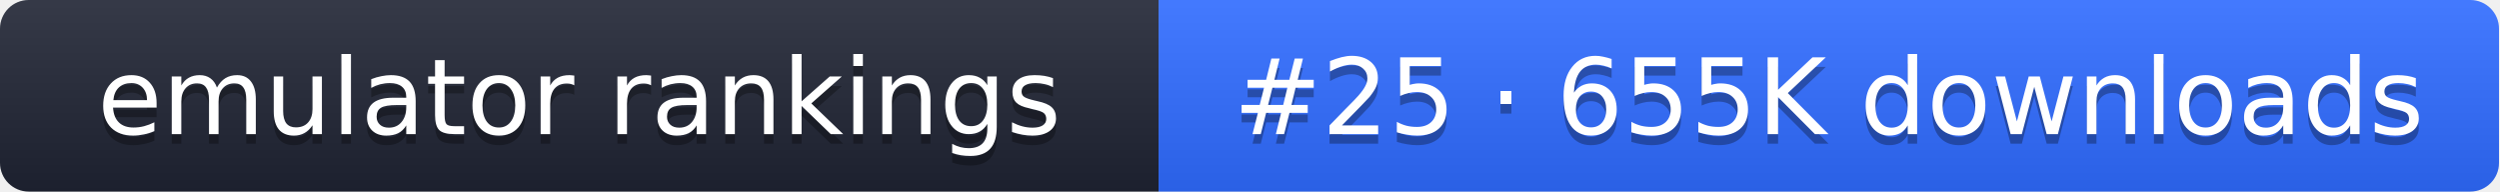
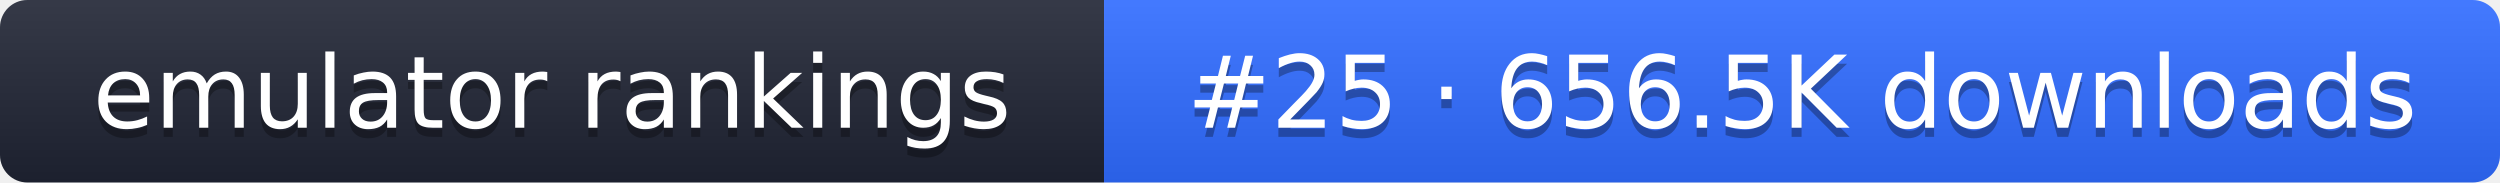
- <svg xmlns="http://www.w3.org/2000/svg" width="261" height="20" role="img" aria-label="emulator rankings: #25 · 655K downloads">
+ <svg xmlns="http://www.w3.org/2000/svg" width="274" height="20" role="img" aria-label="emulator rankings: #25 · 656.5K downloads">
  <linearGradient id="g" x2="0" y2="100%">
    <stop offset="0" stop-color="#fff" stop-opacity=".1" />
    <stop offset="1" stop-opacity=".1" />
  </linearGradient>
  <clipPath id="r">
-     <rect width="261" height="20" rx="3" fill="#fff" />
+     <rect width="274" height="20" rx="3" fill="#fff" />
  </clipPath>
  <g clip-path="url(#r)">
    <rect width="121" height="20" fill="#1f2433" />
-     <rect x="121" width="140" height="20" fill="#2f6bff" />
-     <rect width="261" height="20" fill="url(#g)" />
+     <rect x="121" width="153" height="20" fill="#2f6bff" />
+     <rect width="274" height="20" fill="url(#g)" />
  </g>
  <g fill="#fff" text-anchor="middle" font-family="Verdana,DejaVu Sans,sans-serif" font-size="11">
    <text x="60.5" y="15" fill="#010101" fill-opacity=".3">emulator rankings</text>
    <text x="60.5" y="14">emulator rankings</text>
-     <text x="191" y="15" fill="#010101" fill-opacity=".3">#25 · 655K downloads</text>
-     <text x="191" y="14">#25 · 655K downloads</text>
+     <text x="197.5" y="15" fill="#010101" fill-opacity=".3">#25 · 656.5K downloads</text>
+     <text x="197.5" y="14">#25 · 656.5K downloads</text>
  </g>
</svg>
